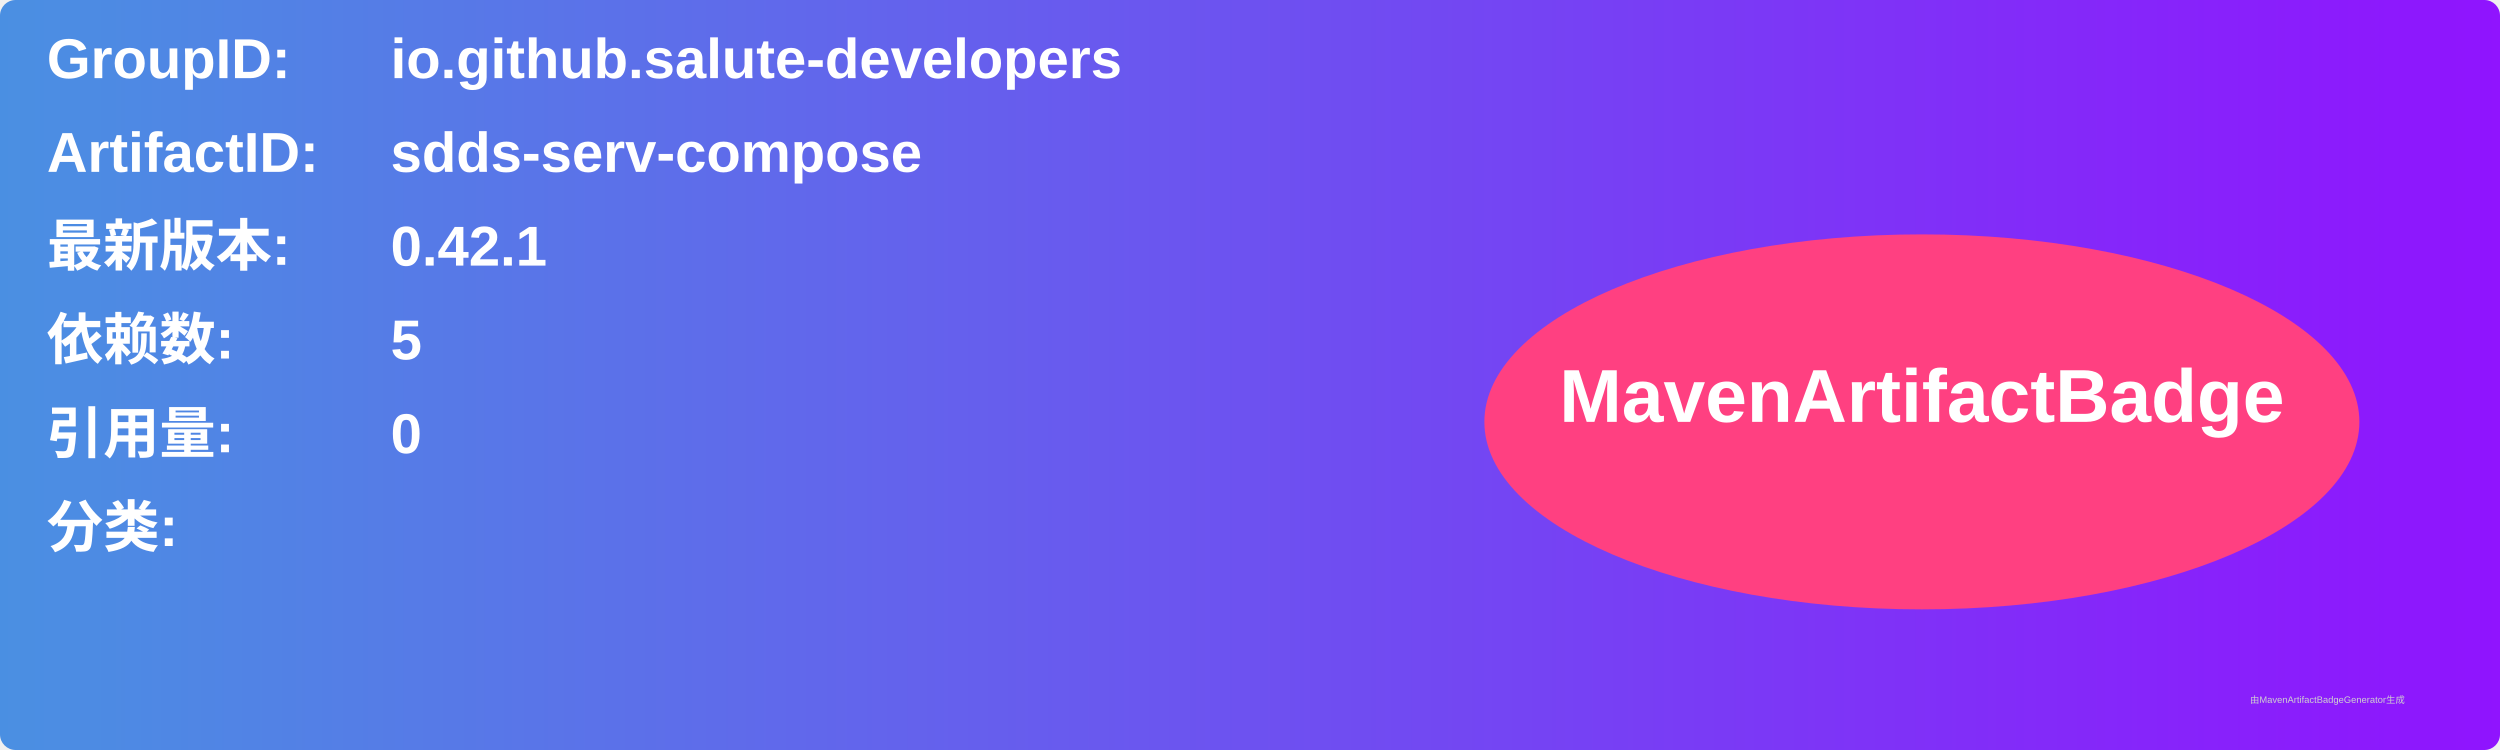
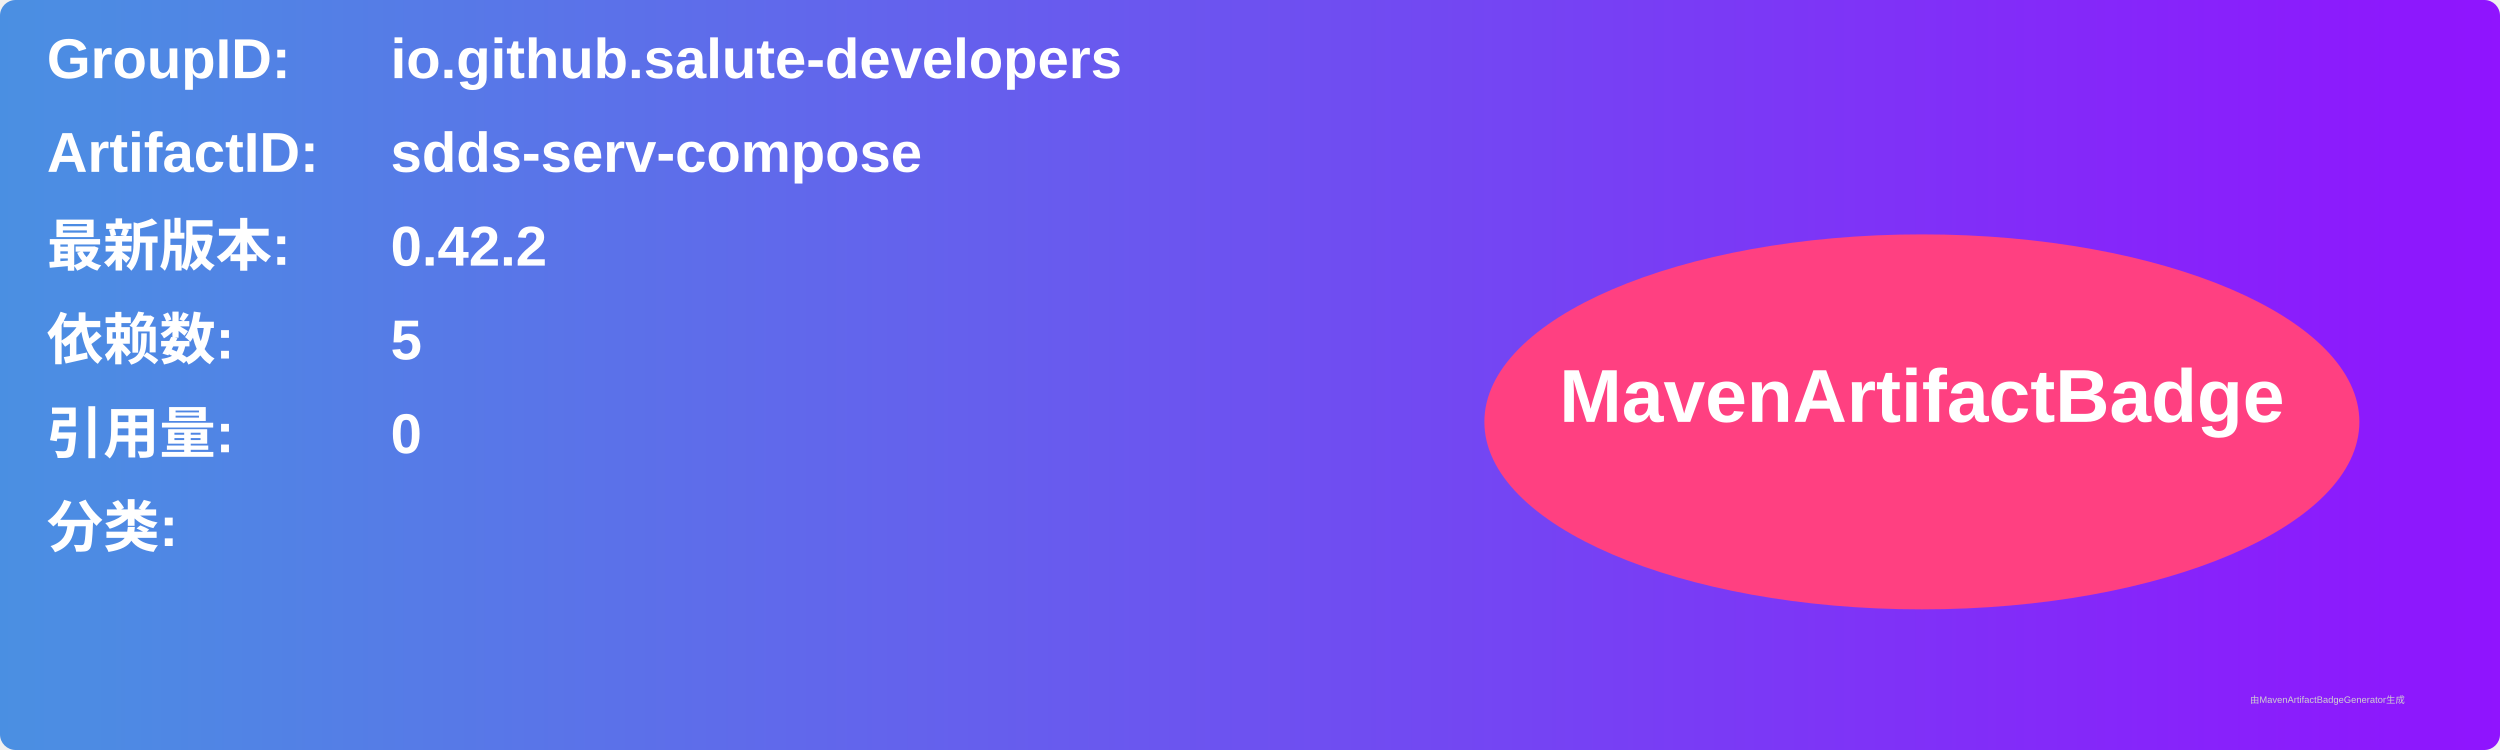
<svg xmlns="http://www.w3.org/2000/svg" width="800" height="240" viewBox="0 0 800 240">
  <linearGradient id="grad" x1="0%" y1="0%" x2="100%" y2="0%">
    <stop offset="0%" stop-color="#4a90e2" />
    <stop offset="100%" stop-color="#9013fe" />
  </linearGradient>
  <rect width="100%" height="100%" rx="5" ry="5" fill="url(#grad)" />
  <g transform="translate(15, 15)">
    <text x="0" y="10" font-family="Arial" font-size="18" fill="white" font-weight="bold" width="260">GroupID:</text>
    <text x="110" y="10" font-family="Arial" font-size="18" fill="white" font-weight="bold" width="460">io.github.salute-developers</text>
    <text x="0" y="40" font-family="Arial" font-size="18" fill="white" font-weight="bold" width="260">ArtifactID:</text>
    <text x="110" y="40" font-family="Arial" font-size="18" fill="white" font-weight="bold" width="460">sdds-serv-compose</text>
    <text x="0" y="70" font-family="Arial" font-size="18" fill="white" font-weight="bold">最新版本:</text>
    <text x="110" y="70" font-family="Arial" font-size="18" fill="white" font-weight="bold">
-       <tspan font-weight="bold">0.42.1</tspan>
+       <tspan font-weight="bold">0.42.2</tspan>
    </text>
    <text x="0" y="100" font-family="Arial" font-size="18" fill="white" font-weight="bold">依赖数: </text>
    <text x="110" y="100" font-family="Arial" font-size="18" fill="white">
      <tspan font-weight="bold">5</tspan>
    </text>
    <text x="0" y="130" font-family="Arial" font-size="18" fill="white" font-weight="bold">引用量: </text>
    <text x="110" y="130" font-family="Arial" font-size="18" fill="white">
      <tspan font-weight="bold">0</tspan>
    </text>
    <text x="0" y="160" font-family="Arial" font-size="18" fill="white" font-weight="bold">分类:</text>
    <text x="10" y="190" font-family="Arial" font-size="10" fill="white">
      <tspan font-weight="bold" />
    </text>
    <ellipse cx="600" cy="120" rx="140" ry="60" fill="#ff4081" />
    <text x="600" y="120" text-anchor="middle" font-family="Arial" font-size="24" fill="white" font-weight="bold">MavenArtifactBadge</text>
  </g>
  <text x="720" y="225" font-family="Arial" font-size="3" fill="#d0d0d0">由MavenArtifactBadgeGenerator生成</text>
</svg>
